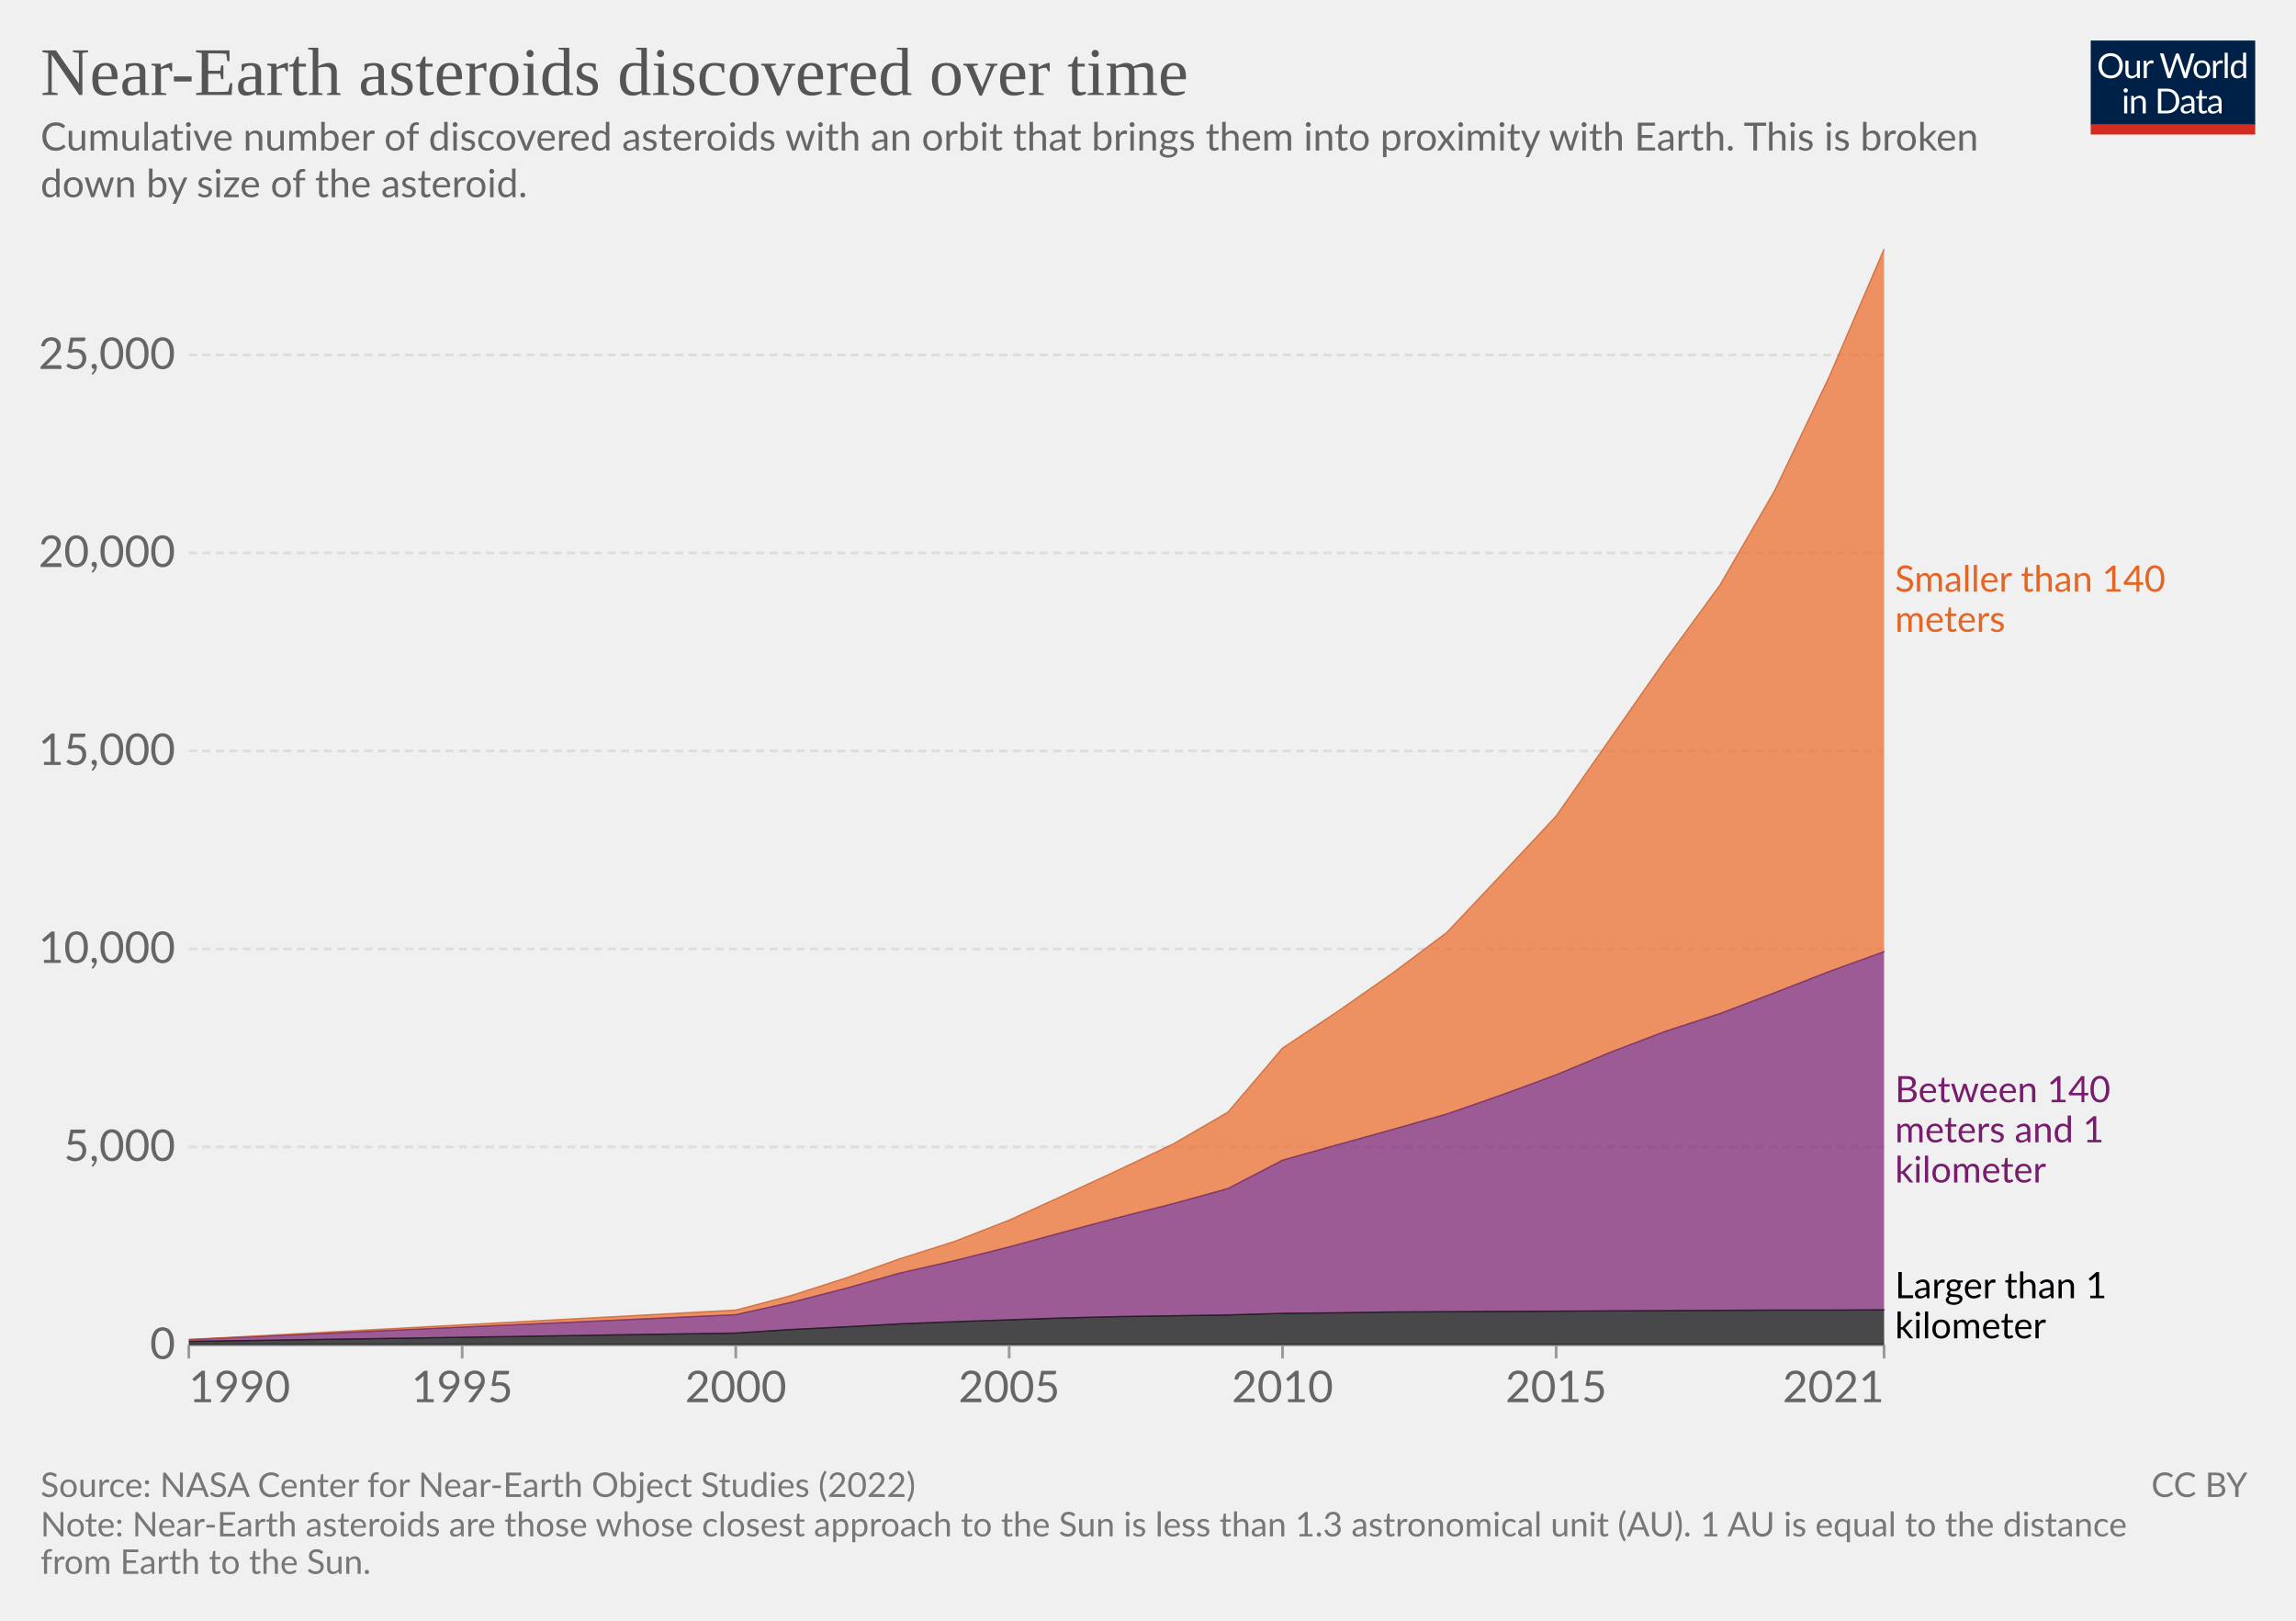
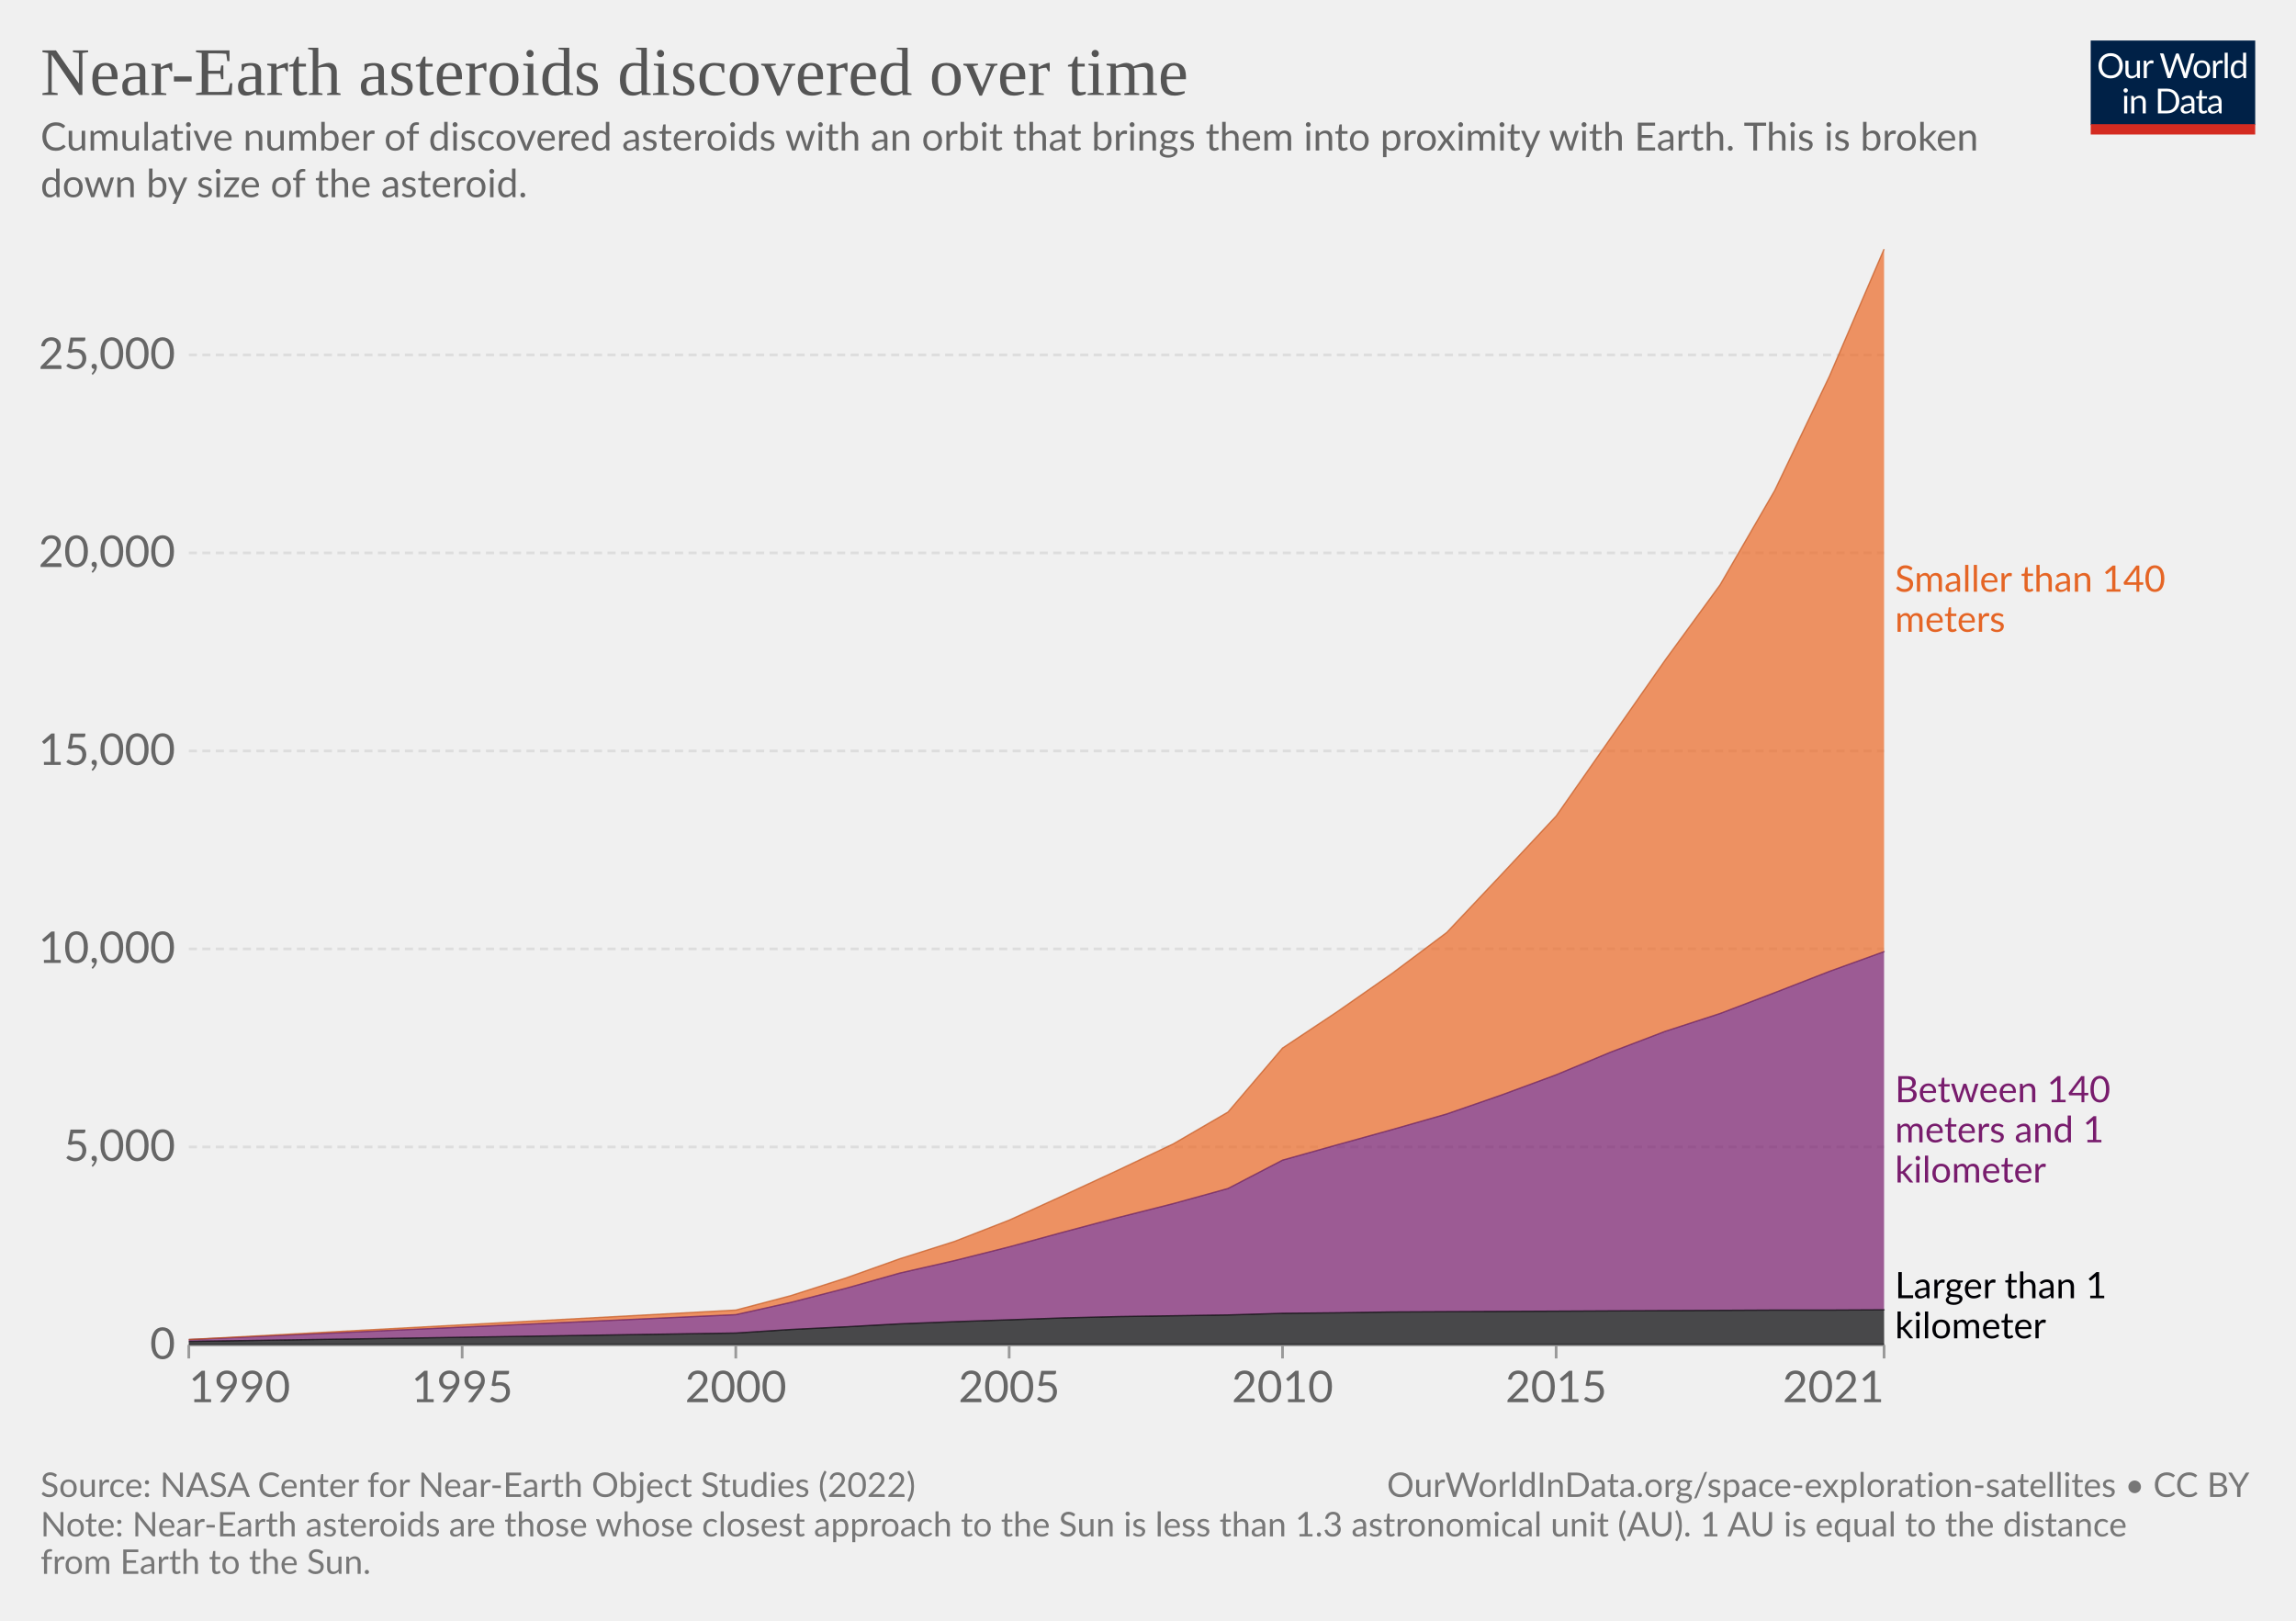
<svg xmlns="http://www.w3.org/2000/svg" version="1.1" style="font-family:Lato,'Helvetica Neue',Helvetica,Arial,sans-serif;font-size:18px;background-color:#fff;text-rendering:geometricPrecision;-webkit-font-smoothing:antialiased" width="850" height="600" viewBox="0 0 850 600">
  <g class="HeaderView">
    <g transform="matrix(.29 0 0 .29 774 15)">
      <svg className="owidLog" width="210" height="120" viewBox="0 0 210 120" fill="none">
        <g clip-path="url(#a)">
          <path d="M0 0h210v107.89H0V0z" fill="#002147" />
          <path d="M40.98 32.25c0 2.36-.38 4.53-1.12 6.51a14.26 14.26 0 0 1-8.1 8.4c-1.9.78-4.02 1.17-6.34 1.17a16.6 16.6 0 0 1-6.33-1.17 14.31 14.31 0 0 1-8.08-8.4 18.29 18.29 0 0 1-1.12-6.51c0-2.36.38-4.53 1.12-6.5.75-1.97 1.8-3.67 3.17-5.1a14.32 14.32 0 0 1 4.9-3.34c1.92-.8 4.03-1.19 6.34-1.19 2.32 0 4.43.4 6.34 1.19 1.92.8 3.56 1.9 4.93 3.34a14.87 14.87 0 0 1 3.17 5.1 18.1 18.1 0 0 1 1.12 6.5zm-4.38 0c0-1.94-.26-3.68-.8-5.22a10.91 10.91 0 0 0-2.24-3.89 9.68 9.68 0 0 0-3.52-2.46 11.95 11.95 0 0 0-4.62-.86c-1.68 0-3.21.28-4.6.86a9.88 9.88 0 0 0-3.54 2.46 10.91 10.91 0 0 0-2.24 3.9c-.53 1.53-.8 3.27-.8 5.2 0 1.94.27 3.68.8 5.22a11.17 11.17 0 0 0 2.24 3.9 10.01 10.01 0 0 0 3.55 2.44c1.38.56 2.9.83 4.6.83s3.24-.27 4.61-.83a9.8 9.8 0 0 0 3.52-2.44 11.17 11.17 0 0 0 2.25-3.9c.53-1.54.8-3.28.8-5.21zm26.22-6.54V48H60.5c-.56 0-.9-.27-1.05-.81l-.31-2.4a12.45 12.45 0 0 1-3.26 2.6c-1.2.64-2.58.96-4.13.96-1.22 0-2.3-.2-3.24-.6a6.52 6.52 0 0 1-2.33-1.7 7.37 7.37 0 0 1-1.43-2.67c-.3-1.04-.46-2.2-.46-3.45V25.7h3.91v14.22c0 1.68.38 2.99 1.15 3.91.77.93 1.96 1.39 3.54 1.39 1.16 0 2.24-.27 3.23-.82a10.42 10.42 0 0 0 2.8-2.28V25.7h3.91zm8.61 4.47a9.94 9.94 0 0 1 2.6-3.56 5.64 5.64 0 0 1 3.76-1.3c.47 0 .92.05 1.34.15.44.1.83.27 1.17.49l-.3 2.92c-.09.37-.3.55-.66.55-.2 0-.5-.04-.9-.13a6.21 6.21 0 0 0-3.24.18 4.23 4.23 0 0 0-1.47.92c-.42.4-.81.9-1.17 1.5-.33.58-.64 1.26-.92 2.02V48H67.7V25.71h2.25c.42 0 .72.08.88.25.16.16.27.44.33.83l.26 3.39zm61.16-13.7L122.75 48h-3.82l-7.99-24.05a21.95 21.95 0 0 1-.42-1.58 38.36 38.36 0 0 1-.44 1.58L102.05 48h-3.83L88.4 16.47h3.54c.38 0 .7.1.95.29.26.2.43.43.5.73l6.52 21.9.28 1.28.29 1.46.3-1.46.38-1.27 7.41-21.91c.1-.25.26-.48.51-.69.27-.22.58-.33.95-.33h1.23c.38 0 .69.1.92.29a1.77 1.77 0 0 1 .53.73l7.4 21.9a28.4 28.4 0 0 1 .68 2.62 29.52 29.52 0 0 1 .52-2.61l6.54-21.91a1.31 1.31 0 0 1 .48-.7c.27-.21.58-.32.95-.32h3.32zm9.35 8.88c1.63 0 3.1.27 4.4.82a9.43 9.43 0 0 1 5.46 5.94c.5 1.4.74 2.98.74 4.73 0 1.76-.25 3.34-.74 4.75a9.43 9.43 0 0 1-5.46 5.92c-1.3.52-2.77.79-4.4.79-1.64 0-3.12-.27-4.44-.8a9.42 9.42 0 0 1-3.35-2.3c-.92-1-1.63-2.2-2.13-3.61-.49-1.41-.73-3-.73-4.75s.24-3.33.73-4.73c.5-1.43 1.2-2.64 2.13-3.63a9.4 9.4 0 0 1 3.35-2.31c1.32-.55 2.8-.82 4.44-.82zm0 19.89c2.2 0 3.84-.73 4.93-2.2 1.08-1.48 1.63-3.54 1.63-6.18 0-2.66-.55-4.72-1.63-6.2-1.09-1.49-2.73-2.23-4.93-2.23-1.12 0-2.09.2-2.93.57a5.71 5.71 0 0 0-2.06 1.65 7.5 7.5 0 0 0-1.24 2.67c-.26 1.04-.4 2.22-.4 3.54 0 2.64.55 4.7 1.64 6.18 1.1 1.47 2.76 2.2 4.99 2.2zm17.97-15.07a9.94 9.94 0 0 1 2.6-3.56 5.64 5.64 0 0 1 3.76-1.3c.47 0 .91.05 1.34.15.44.1.83.27 1.16.49l-.28 2.92c-.09.37-.31.55-.66.55-.2 0-.5-.04-.9-.13a6.2 6.2 0 0 0-3.24.18 4.23 4.23 0 0 0-1.47.92c-.43.4-.82.9-1.17 1.5a13.1 13.1 0 0 0-.92 2.02V48h-3.94V25.71h2.24c.43 0 .72.08.88.25.17.16.28.44.33.83l.27 3.39zm15.04-14.59V48h-3.92V15.6h3.92zm19.55 15.43a6.22 6.22 0 0 0-2.38-2.05 6.7 6.7 0 0 0-2.86-.6c-2.07 0-3.66.75-4.77 2.23-1.12 1.48-1.68 3.6-1.68 6.33 0 1.46.13 2.7.38 3.74a7.29 7.29 0 0 0 1.1 2.56 4.35 4.35 0 0 0 1.78 1.45c.7.3 1.5.46 2.4.46 1.29 0 2.41-.3 3.36-.88a9.6 9.6 0 0 0 2.67-2.49V31.02zm3.91-15.43V48h-2.33c-.56 0-.9-.27-1.06-.81l-.35-2.71a12.13 12.13 0 0 1-3.25 2.77 8.28 8.28 0 0 1-4.23 1.06 7.31 7.31 0 0 1-6.14-2.9c-.73-.96-1.3-2.15-1.69-3.57a18.35 18.35 0 0 1 .07-9.48 11.29 11.29 0 0 1 1.89-3.7 8.7 8.7 0 0 1 7.06-3.34 7.96 7.96 0 0 1 6.12 2.62V15.59h3.91zM46.61 70.71V93H42.7V70.71h3.91zm.84-7c0 .39-.08.75-.24 1.09a2.81 2.81 0 0 1-1.52 1.47 2.67 2.67 0 0 1-2.16 0 2.9 2.9 0 0 1-1.45-1.47 2.67 2.67 0 0 1 0-2.16c.15-.35.35-.65.6-.9.25-.27.53-.47.85-.62a2.67 2.67 0 0 1 2.16 0c.35.15.65.35.9.62.27.25.47.55.62.9.16.34.24.7.24 1.08zm7.97 10.24c.49-.54 1-1.04 1.54-1.48a9.85 9.85 0 0 1 3.66-1.84 8.96 8.96 0 0 1 5.43.35c.94.4 1.72.97 2.33 1.71a7.36 7.36 0 0 1 1.43 2.67c.32 1.04.49 2.19.49 3.45V93h-3.94V78.81c0-1.69-.4-3-1.17-3.92-.76-.93-1.93-1.4-3.5-1.4a6.6 6.6 0 0 0-3.25.83c-1 .56-1.92 1.31-2.77 2.27V93h-3.94V70.71h2.35c.56 0 .9.28 1.04.82l.3 2.42zm57.7 3.3c0 2.36-.37 4.5-1.11 6.44a14.3 14.3 0 0 1-3.17 4.98 14.1 14.1 0 0 1-4.93 3.2c-1.9.76-4.02 1.13-6.33 1.13H85.8V61.47h11.77c2.31 0 4.42.39 6.33 1.15a13.8 13.8 0 0 1 8.1 8.18 17.75 17.75 0 0 1 1.12 6.45zm-4.37 0c0-1.94-.26-3.67-.8-5.2a10.94 10.94 0 0 0-2.23-3.87 9.57 9.57 0 0 0-3.53-2.42 12.23 12.23 0 0 0-4.61-.83h-7.5v24.62h7.5c1.7 0 3.24-.28 4.61-.84a9.7 9.7 0 0 0 3.53-2.4 10.94 10.94 0 0 0 2.24-3.87c.53-1.53.8-3.26.8-5.2zm19.8 5.72c-1.8.06-3.34.2-4.62.44-1.26.22-2.3.51-3.1.88-.8.36-1.37.8-1.74 1.3-.35.5-.53 1.05-.53 1.67 0 .58.1 1.1.3 1.52a3 3 0 0 0 .76 1.05c.34.27.73.46 1.17.6a6.13 6.13 0 0 0 1.45.17 7.28 7.28 0 0 0 3.5-.81 11.95 11.95 0 0 0 2.82-2.2v-4.62zm-12.65-9.11a12.73 12.73 0 0 1 3.98-2.66c1.43-.59 3-.88 4.73-.88 1.25 0 2.36.2 3.33.61a6.81 6.81 0 0 1 3.94 4.38c.33 1.04.5 2.19.5 3.43V93h-1.74a1.8 1.8 0 0 1-.88-.18c-.2-.13-.36-.38-.48-.74l-.44-2.12-1.72 1.46a9.48 9.48 0 0 1-3.74 1.7c-.69.15-1.46.23-2.3.23-.87 0-1.69-.12-2.45-.35a5.34 5.34 0 0 1-3.34-2.93 6.64 6.64 0 0 1-.49-2.64c0-.88.25-1.72.73-2.53a6.33 6.33 0 0 1 2.35-2.17c1.09-.63 2.5-1.15 4.25-1.54 1.75-.41 3.89-.65 6.42-.7v-1.75c0-1.73-.37-3.03-1.12-3.91-.75-.9-1.84-1.34-3.28-1.34-.97 0-1.78.12-2.44.37-.64.23-1.2.5-1.7.81l-1.23.82c-.33.23-.67.35-1 .35-.27 0-.5-.07-.69-.2a2.1 2.1 0 0 1-.48-.53l-.7-1.25zm27.67 19.5c-1.76 0-3.12-.5-4.07-1.48-.94-.98-1.41-2.4-1.41-4.25V74h-2.68a.9.9 0 0 1-.6-.2c-.16-.14-.24-.36-.24-.66v-1.56l3.65-.46.9-6.89a.9.9 0 0 1 .29-.52.88.88 0 0 1 .62-.22H142v7.67h6.44V74H142v13.38c0 .94.22 1.63.68 2.09.45.45 1.04.68 1.76.68a3.21 3.21 0 0 0 1.85-.53l.55-.35c.16-.12.3-.18.41-.18.2 0 .4.13.55.38l1.15 1.87a7.45 7.45 0 0 1-2.44 1.5 8.53 8.53 0 0 1-2.95.52zm19.68-10.4c-1.8.07-3.34.21-4.62.45-1.26.22-2.3.51-3.1.88-.8.36-1.37.8-1.74 1.3-.35.5-.53 1.05-.53 1.67 0 .58.1 1.1.3 1.52a2.9 2.9 0 0 0 .76 1.05c.34.27.73.46 1.17.6a6.13 6.13 0 0 0 1.45.17 7.3 7.3 0 0 0 3.5-.81 12.04 12.04 0 0 0 2.82-2.2v-4.62zm-12.65-9.1a12.72 12.72 0 0 1 3.99-2.66c1.42-.59 3-.88 4.72-.88 1.25 0 2.36.2 3.33.61a6.81 6.81 0 0 1 3.94 4.38c.33 1.04.5 2.19.5 3.43V93h-1.74a1.8 1.8 0 0 1-.88-.18c-.2-.13-.36-.38-.48-.74l-.44-2.12-1.72 1.46a9.48 9.48 0 0 1-3.74 1.7c-.69.15-1.46.23-2.3.23-.87 0-1.69-.12-2.45-.35a5.33 5.33 0 0 1-3.34-2.93 6.62 6.62 0 0 1-.49-2.64c0-.88.25-1.72.73-2.53a6.33 6.33 0 0 1 2.35-2.17c1.09-.63 2.5-1.15 4.25-1.54a31.2 31.2 0 0 1 6.42-.7v-1.75c0-1.73-.37-3.03-1.12-3.91-.75-.9-1.84-1.34-3.28-1.34-.97 0-1.78.12-2.44.37-.64.23-1.2.5-1.7.81l-1.22.82c-.34.23-.68.35-1.02.35-.26 0-.49-.07-.68-.2a1.88 1.88 0 0 1-.48-.53l-.7-1.25zM40.98 32.25c0 2.36-.38 4.53-1.12 6.51a14.26 14.26 0 0 1-8.1 8.4c-1.9.78-4.02 1.17-6.34 1.17a16.6 16.6 0 0 1-6.33-1.17 14.31 14.31 0 0 1-8.08-8.4 18.29 18.29 0 0 1-1.12-6.51c0-2.36.38-4.53 1.12-6.5.75-1.97 1.8-3.67 3.17-5.1a14.32 14.32 0 0 1 4.9-3.34c1.92-.8 4.03-1.19 6.34-1.19 2.32 0 4.43.4 6.34 1.19 1.92.8 3.56 1.9 4.93 3.34a14.87 14.87 0 0 1 3.17 5.1 18.1 18.1 0 0 1 1.12 6.5zm-4.38 0c0-1.94-.26-3.68-.8-5.22a10.91 10.91 0 0 0-2.24-3.89 9.68 9.68 0 0 0-3.52-2.46 11.95 11.95 0 0 0-4.62-.86c-1.68 0-3.21.28-4.6.86a9.88 9.88 0 0 0-3.54 2.46 10.91 10.91 0 0 0-2.24 3.9c-.53 1.53-.8 3.27-.8 5.2 0 1.94.27 3.68.8 5.22a11.17 11.17 0 0 0 2.24 3.9 10.01 10.01 0 0 0 3.55 2.44c1.38.56 2.9.83 4.6.83s3.24-.27 4.61-.83a9.8 9.8 0 0 0 3.52-2.44 11.17 11.17 0 0 0 2.25-3.9c.53-1.54.8-3.28.8-5.21zm26.22-6.54V48H60.5c-.56 0-.9-.27-1.05-.81l-.31-2.4a12.45 12.45 0 0 1-3.26 2.6c-1.2.64-2.58.96-4.13.96-1.22 0-2.3-.2-3.24-.6a6.52 6.52 0 0 1-2.33-1.7 7.37 7.37 0 0 1-1.43-2.67c-.3-1.04-.46-2.2-.46-3.45V25.7h3.91v14.22c0 1.68.38 2.99 1.15 3.91.77.93 1.96 1.39 3.54 1.39 1.16 0 2.24-.27 3.23-.82a10.42 10.42 0 0 0 2.8-2.28V25.7h3.91zm8.61 4.47a9.94 9.94 0 0 1 2.6-3.56 5.64 5.64 0 0 1 3.76-1.3c.47 0 .92.05 1.34.15.44.1.83.27 1.17.49l-.3 2.92c-.09.37-.3.55-.66.55-.2 0-.5-.04-.9-.13a6.21 6.21 0 0 0-3.24.18 4.23 4.23 0 0 0-1.47.92c-.42.4-.81.9-1.17 1.5-.33.58-.64 1.26-.92 2.02V48H67.7V25.71h2.25c.42 0 .72.08.88.25.16.16.27.44.33.83l.26 3.39zm61.16-13.7L122.75 48h-3.82l-7.99-24.05a21.95 21.95 0 0 1-.42-1.58 38.36 38.36 0 0 1-.44 1.58L102.05 48h-3.83L88.4 16.47h3.54c.38 0 .7.1.95.29.26.2.43.43.5.73l6.52 21.9.28 1.28.29 1.46.3-1.46.38-1.27 7.41-21.91c.1-.25.26-.48.51-.69.27-.22.58-.33.95-.33h1.23c.38 0 .69.1.92.29a1.77 1.77 0 0 1 .53.73l7.4 21.9a28.4 28.4 0 0 1 .68 2.62 29.52 29.52 0 0 1 .52-2.61l6.54-21.91a1.31 1.31 0 0 1 .48-.7c.27-.21.58-.32.95-.32h3.32zm9.35 8.88c1.63 0 3.1.27 4.4.82a9.43 9.43 0 0 1 5.46 5.94c.5 1.4.74 2.98.74 4.73 0 1.76-.25 3.34-.74 4.75a9.43 9.43 0 0 1-5.46 5.92c-1.3.52-2.77.79-4.4.79-1.64 0-3.12-.27-4.44-.8a9.42 9.42 0 0 1-3.35-2.3c-.92-1-1.63-2.2-2.13-3.61-.49-1.41-.73-3-.73-4.75s.24-3.33.73-4.73c.5-1.43 1.2-2.64 2.13-3.63a9.4 9.4 0 0 1 3.35-2.31c1.32-.55 2.8-.82 4.44-.82zm0 19.89c2.2 0 3.84-.73 4.93-2.2 1.08-1.48 1.63-3.54 1.63-6.18 0-2.66-.55-4.72-1.63-6.2-1.09-1.49-2.73-2.23-4.93-2.23-1.12 0-2.09.2-2.93.57a5.71 5.71 0 0 0-2.06 1.65 7.5 7.5 0 0 0-1.24 2.67c-.26 1.04-.4 2.22-.4 3.54 0 2.64.55 4.7 1.64 6.18 1.1 1.47 2.76 2.2 4.99 2.2zm17.97-15.07a9.94 9.94 0 0 1 2.6-3.56 5.64 5.64 0 0 1 3.76-1.3c.47 0 .91.05 1.34.15.44.1.83.27 1.16.49l-.28 2.92c-.09.37-.31.55-.66.55-.2 0-.5-.04-.9-.13a6.2 6.2 0 0 0-3.24.18 4.23 4.23 0 0 0-1.47.92c-.43.4-.82.9-1.17 1.5a13.1 13.1 0 0 0-.92 2.02V48h-3.94V25.71h2.24c.43 0 .72.08.88.25.17.16.28.44.33.83l.27 3.39zm15.04-14.59V48h-3.92V15.6h3.92zm19.55 15.43a6.22 6.22 0 0 0-2.38-2.05 6.7 6.7 0 0 0-2.86-.6c-2.07 0-3.66.75-4.77 2.23-1.12 1.48-1.68 3.6-1.68 6.33 0 1.46.13 2.7.38 3.74a7.29 7.29 0 0 0 1.1 2.56 4.35 4.35 0 0 0 1.78 1.45c.7.3 1.5.46 2.4.46 1.29 0 2.41-.3 3.36-.88a9.6 9.6 0 0 0 2.67-2.49V31.02zm3.91-15.43V48h-2.33c-.56 0-.9-.27-1.06-.81l-.35-2.71a12.13 12.13 0 0 1-3.25 2.77 8.28 8.28 0 0 1-4.23 1.06 7.31 7.31 0 0 1-6.14-2.9c-.73-.96-1.3-2.15-1.69-3.57a18.35 18.35 0 0 1 .07-9.48 11.29 11.29 0 0 1 1.89-3.7 8.7 8.7 0 0 1 7.06-3.34 7.96 7.96 0 0 1 6.12 2.62V15.59h3.91zM46.61 70.71V93H42.7V70.71h3.91zm.84-7c0 .39-.08.75-.24 1.09a2.81 2.81 0 0 1-1.52 1.47 2.67 2.67 0 0 1-2.16 0 2.9 2.9 0 0 1-1.45-1.47 2.67 2.67 0 0 1 0-2.16c.15-.35.35-.65.6-.9.25-.27.53-.47.85-.62a2.67 2.67 0 0 1 2.16 0c.35.15.65.35.9.62.27.25.47.55.62.9.16.34.24.7.24 1.08zm7.97 10.24c.49-.54 1-1.04 1.54-1.48a9.85 9.85 0 0 1 3.66-1.84 8.96 8.96 0 0 1 5.43.35c.94.4 1.72.97 2.33 1.71a7.36 7.36 0 0 1 1.43 2.67c.32 1.04.49 2.19.49 3.45V93h-3.94V78.81c0-1.69-.4-3-1.17-3.92-.76-.93-1.93-1.4-3.5-1.4a6.6 6.6 0 0 0-3.25.83c-1 .56-1.92 1.31-2.77 2.27V93h-3.94V70.71h2.35c.56 0 .9.28 1.04.82l.3 2.42zm57.7 3.3c0 2.36-.37 4.5-1.11 6.44a14.3 14.3 0 0 1-3.17 4.98 14.1 14.1 0 0 1-4.93 3.2c-1.9.76-4.02 1.13-6.33 1.13H85.8V61.47h11.77c2.31 0 4.42.39 6.33 1.15a13.8 13.8 0 0 1 8.1 8.18 17.75 17.75 0 0 1 1.12 6.45zm-4.37 0c0-1.94-.26-3.67-.8-5.2a10.94 10.94 0 0 0-2.23-3.87 9.57 9.57 0 0 0-3.53-2.42 12.23 12.23 0 0 0-4.61-.83h-7.5v24.62h7.5c1.7 0 3.24-.28 4.61-.84a9.7 9.7 0 0 0 3.53-2.4 10.94 10.94 0 0 0 2.24-3.87c.53-1.53.8-3.26.8-5.2zm19.8 5.72c-1.8.06-3.34.2-4.62.44-1.26.22-2.3.51-3.1.88-.8.36-1.37.8-1.74 1.3-.35.5-.53 1.05-.53 1.67 0 .58.1 1.1.3 1.52a3 3 0 0 0 .76 1.05c.34.27.73.46 1.17.6a6.13 6.13 0 0 0 1.45.17 7.28 7.28 0 0 0 3.5-.81 11.95 11.95 0 0 0 2.82-2.2v-4.62zm-12.65-9.11a12.73 12.73 0 0 1 3.98-2.66c1.43-.59 3-.88 4.73-.88 1.25 0 2.36.2 3.33.61a6.81 6.81 0 0 1 3.94 4.38c.33 1.04.5 2.19.5 3.43V93h-1.74a1.8 1.8 0 0 1-.88-.18c-.2-.13-.36-.38-.48-.74l-.44-2.12-1.72 1.46a9.48 9.48 0 0 1-3.74 1.7c-.69.15-1.46.23-2.3.23-.87 0-1.69-.12-2.45-.35a5.34 5.34 0 0 1-3.34-2.93 6.64 6.64 0 0 1-.49-2.64c0-.88.25-1.72.73-2.53a6.33 6.33 0 0 1 2.35-2.17c1.09-.63 2.5-1.15 4.25-1.54 1.75-.41 3.89-.65 6.42-.7v-1.75c0-1.73-.37-3.03-1.12-3.91-.75-.9-1.84-1.34-3.28-1.34-.97 0-1.78.12-2.44.37-.64.23-1.2.5-1.7.81l-1.23.82c-.33.23-.67.35-1 .35-.27 0-.5-.07-.69-.2a2.1 2.1 0 0 1-.48-.53l-.7-1.25zm27.67 19.5c-1.76 0-3.12-.5-4.07-1.48-.94-.98-1.41-2.4-1.41-4.25V74h-2.68a.9.9 0 0 1-.6-.2c-.16-.14-.24-.36-.24-.66v-1.56l3.65-.46.9-6.89a.9.9 0 0 1 .29-.52.88.88 0 0 1 .62-.22H142v7.67h6.44V74H142v13.38c0 .94.22 1.63.68 2.09.45.45 1.04.68 1.76.68a3.21 3.21 0 0 0 1.85-.53l.55-.35c.16-.12.3-.18.41-.18.2 0 .4.13.55.38l1.15 1.87a7.45 7.45 0 0 1-2.44 1.5 8.53 8.53 0 0 1-2.95.52zm19.68-10.4c-1.8.07-3.34.21-4.62.45-1.26.22-2.3.51-3.1.88-.8.36-1.37.8-1.74 1.3-.35.5-.53 1.05-.53 1.67 0 .58.1 1.1.3 1.52a2.9 2.9 0 0 0 .76 1.05c.34.27.73.46 1.17.6a6.13 6.13 0 0 0 1.45.17 7.3 7.3 0 0 0 3.5-.81 12.04 12.04 0 0 0 2.82-2.2v-4.62zm-12.65-9.1a12.72 12.72 0 0 1 3.99-2.66c1.42-.59 3-.88 4.72-.88 1.25 0 2.36.2 3.33.61a6.81 6.81 0 0 1 3.94 4.38c.33 1.04.5 2.19.5 3.43V93h-1.74a1.8 1.8 0 0 1-.88-.18c-.2-.13-.36-.38-.48-.74l-.44-2.12-1.72 1.46a9.48 9.48 0 0 1-3.74 1.7c-.69.15-1.46.23-2.3.23-.87 0-1.69-.12-2.45-.35a5.33 5.33 0 0 1-3.34-2.93 6.62 6.62 0 0 1-.49-2.64c0-.88.25-1.72.73-2.53a6.33 6.33 0 0 1 2.35-2.17c1.09-.63 2.5-1.15 4.25-1.54a31.2 31.2 0 0 1 6.42-.7v-1.75c0-1.73-.37-3.03-1.12-3.91-.75-.9-1.84-1.34-3.28-1.34-.97 0-1.78.12-2.44.37-.64.23-1.2.5-1.7.81l-1.22.82c-.34.23-.68.35-1.02.35-.26 0-.49-.07-.68-.2a1.88 1.88 0 0 1-.48-.53l-.7-1.25zM40.98 32.25c0 2.36-.38 4.53-1.12 6.51a14.26 14.26 0 0 1-8.1 8.4c-1.9.78-4.02 1.17-6.34 1.17a16.6 16.6 0 0 1-6.33-1.17 14.31 14.31 0 0 1-8.08-8.4 18.29 18.29 0 0 1-1.12-6.51c0-2.36.38-4.53 1.12-6.5.75-1.97 1.8-3.67 3.17-5.1a14.32 14.32 0 0 1 4.9-3.34c1.92-.8 4.03-1.19 6.34-1.19 2.32 0 4.43.4 6.34 1.19 1.92.8 3.56 1.9 4.93 3.34a14.87 14.87 0 0 1 3.17 5.1 18.1 18.1 0 0 1 1.12 6.5zm-4.38 0c0-1.94-.26-3.68-.8-5.22a10.91 10.91 0 0 0-2.24-3.89 9.68 9.68 0 0 0-3.52-2.46 11.95 11.95 0 0 0-4.62-.86c-1.68 0-3.21.28-4.6.86a9.88 9.88 0 0 0-3.54 2.46 10.91 10.91 0 0 0-2.24 3.9c-.53 1.53-.8 3.27-.8 5.2 0 1.94.27 3.68.8 5.22a11.17 11.17 0 0 0 2.24 3.9 10.01 10.01 0 0 0 3.55 2.44c1.38.56 2.9.83 4.6.83s3.24-.27 4.61-.83a9.8 9.8 0 0 0 3.52-2.44 11.17 11.17 0 0 0 2.25-3.9c.53-1.54.8-3.28.8-5.21zm26.22-6.54V48H60.5c-.56 0-.9-.27-1.05-.81l-.31-2.4a12.45 12.45 0 0 1-3.26 2.6c-1.2.64-2.58.96-4.13.96-1.22 0-2.3-.2-3.24-.6a6.52 6.52 0 0 1-2.33-1.7 7.37 7.37 0 0 1-1.43-2.67c-.3-1.04-.46-2.2-.46-3.45V25.7h3.91v14.22c0 1.68.38 2.99 1.15 3.91.77.93 1.96 1.39 3.54 1.39 1.16 0 2.24-.27 3.23-.82a10.42 10.42 0 0 0 2.8-2.28V25.7h3.91zm8.61 4.47a9.94 9.94 0 0 1 2.6-3.56 5.64 5.64 0 0 1 3.76-1.3c.47 0 .92.05 1.34.15.44.1.83.27 1.17.49l-.3 2.92c-.09.37-.3.55-.66.55-.2 0-.5-.04-.9-.13a6.21 6.21 0 0 0-3.24.18 4.23 4.23 0 0 0-1.47.92c-.42.4-.81.9-1.17 1.5-.33.58-.64 1.26-.92 2.02V48H67.7V25.71h2.25c.42 0 .72.08.88.25.16.16.27.44.33.83l.26 3.39zm61.16-13.7L122.75 48h-3.82l-7.99-24.05a21.95 21.95 0 0 1-.42-1.58 38.36 38.36 0 0 1-.44 1.58L102.05 48h-3.83L88.4 16.47h3.54c.38 0 .7.1.95.29.26.2.43.43.5.73l6.52 21.9.28 1.28.29 1.46.3-1.46.38-1.27 7.41-21.91c.1-.25.26-.48.51-.69.27-.22.58-.33.95-.33h1.23c.38 0 .69.1.92.29a1.77 1.77 0 0 1 .53.73l7.4 21.9a28.4 28.4 0 0 1 .68 2.62 29.52 29.52 0 0 1 .52-2.61l6.54-21.91a1.31 1.31 0 0 1 .48-.7c.27-.21.58-.32.95-.32h3.32zm9.35 8.88c1.63 0 3.1.27 4.4.82a9.43 9.43 0 0 1 5.46 5.94c.5 1.4.74 2.98.74 4.73 0 1.76-.25 3.34-.74 4.75a9.43 9.43 0 0 1-5.46 5.92c-1.3.52-2.77.79-4.4.79-1.64 0-3.12-.27-4.44-.8a9.42 9.42 0 0 1-3.35-2.3c-.92-1-1.63-2.2-2.13-3.61-.49-1.41-.73-3-.73-4.75s.24-3.33.73-4.73c.5-1.43 1.2-2.64 2.13-3.63a9.4 9.4 0 0 1 3.35-2.31c1.32-.55 2.8-.82 4.44-.82zm0 19.89c2.2 0 3.84-.73 4.93-2.2 1.08-1.48 1.63-3.54 1.63-6.18 0-2.66-.55-4.72-1.63-6.2-1.09-1.49-2.73-2.23-4.93-2.23-1.12 0-2.09.2-2.93.57a5.71 5.71 0 0 0-2.06 1.65 7.5 7.5 0 0 0-1.24 2.67c-.26 1.04-.4 2.22-.4 3.54 0 2.64.55 4.7 1.64 6.18 1.1 1.47 2.76 2.2 4.99 2.2zm17.97-15.07a9.94 9.94 0 0 1 2.6-3.56 5.64 5.64 0 0 1 3.76-1.3c.47 0 .91.05 1.34.15.44.1.83.27 1.16.49l-.28 2.92c-.09.37-.31.55-.66.55-.2 0-.5-.04-.9-.13a6.2 6.2 0 0 0-3.24.18 4.23 4.23 0 0 0-1.47.92c-.43.4-.82.9-1.17 1.5a13.1 13.1 0 0 0-.92 2.02V48h-3.94V25.71h2.24c.43 0 .72.08.88.25.17.16.28.44.33.83l.27 3.39zm15.04-14.59V48h-3.92V15.6h3.92zm19.55 15.43a6.22 6.22 0 0 0-2.38-2.05 6.7 6.7 0 0 0-2.86-.6c-2.07 0-3.66.75-4.77 2.23-1.12 1.48-1.68 3.6-1.68 6.33 0 1.46.13 2.7.38 3.74a7.29 7.29 0 0 0 1.1 2.56 4.35 4.35 0 0 0 1.78 1.45c.7.3 1.5.46 2.4.46 1.29 0 2.41-.3 3.36-.88a9.6 9.6 0 0 0 2.67-2.49V31.02zm3.91-15.43V48h-2.33c-.56 0-.9-.27-1.06-.81l-.35-2.71a12.13 12.13 0 0 1-3.25 2.77 8.28 8.28 0 0 1-4.23 1.06 7.31 7.31 0 0 1-6.14-2.9c-.73-.96-1.3-2.15-1.69-3.57a18.35 18.35 0 0 1 .07-9.48 11.29 11.29 0 0 1 1.89-3.7 8.7 8.7 0 0 1 7.06-3.34 7.96 7.96 0 0 1 6.12 2.62V15.59h3.91zM46.61 70.71V93H42.7V70.71h3.91zm.84-7c0 .39-.08.75-.24 1.09a2.81 2.81 0 0 1-1.52 1.47 2.67 2.67 0 0 1-2.16 0 2.9 2.9 0 0 1-1.45-1.47 2.67 2.67 0 0 1 0-2.16c.15-.35.35-.65.6-.9.25-.27.53-.47.85-.62a2.67 2.67 0 0 1 2.16 0c.35.15.65.35.9.62.27.25.47.55.62.9.16.34.24.7.24 1.08zm7.97 10.24c.49-.54 1-1.04 1.54-1.48a9.85 9.85 0 0 1 3.66-1.84 8.96 8.96 0 0 1 5.43.35c.94.4 1.72.97 2.33 1.71a7.36 7.36 0 0 1 1.43 2.67c.32 1.04.49 2.19.49 3.45V93h-3.94V78.81c0-1.69-.4-3-1.17-3.92-.76-.93-1.93-1.4-3.5-1.4a6.6 6.6 0 0 0-3.25.83c-1 .56-1.92 1.31-2.77 2.27V93h-3.94V70.71h2.35c.56 0 .9.28 1.04.82l.3 2.42zm57.7 3.3c0 2.36-.37 4.5-1.11 6.44a14.3 14.3 0 0 1-3.17 4.98 14.1 14.1 0 0 1-4.93 3.2c-1.9.76-4.02 1.13-6.33 1.13H85.8V61.47h11.77c2.31 0 4.42.39 6.33 1.15a13.8 13.8 0 0 1 8.1 8.18 17.75 17.75 0 0 1 1.12 6.45zm-4.37 0c0-1.94-.26-3.67-.8-5.2a10.94 10.94 0 0 0-2.23-3.87 9.57 9.57 0 0 0-3.53-2.42 12.23 12.23 0 0 0-4.61-.83h-7.5v24.62h7.5c1.7 0 3.24-.28 4.61-.84a9.7 9.7 0 0 0 3.53-2.4 10.94 10.94 0 0 0 2.24-3.87c.53-1.53.8-3.26.8-5.2zm19.8 5.72c-1.8.06-3.34.2-4.62.44-1.26.22-2.3.51-3.1.88-.8.36-1.37.8-1.74 1.3-.35.5-.53 1.05-.53 1.67 0 .58.1 1.1.3 1.52a3 3 0 0 0 .76 1.05c.34.27.73.46 1.17.6a6.13 6.13 0 0 0 1.45.17 7.28 7.28 0 0 0 3.5-.81 11.95 11.95 0 0 0 2.82-2.2v-4.62zm-12.65-9.11a12.73 12.73 0 0 1 3.98-2.66c1.43-.59 3-.88 4.73-.88 1.25 0 2.36.2 3.33.61a6.81 6.81 0 0 1 3.94 4.38c.33 1.04.5 2.19.5 3.43V93h-1.74a1.8 1.8 0 0 1-.88-.18c-.2-.13-.36-.38-.48-.74l-.44-2.12-1.72 1.46a9.48 9.48 0 0 1-3.74 1.7c-.69.15-1.46.23-2.3.23-.87 0-1.69-.12-2.45-.35a5.34 5.34 0 0 1-3.34-2.93 6.64 6.64 0 0 1-.49-2.64c0-.88.25-1.72.73-2.53a6.33 6.33 0 0 1 2.35-2.17c1.09-.63 2.5-1.15 4.25-1.54 1.75-.41 3.89-.65 6.42-.7v-1.75c0-1.73-.37-3.03-1.12-3.91-.75-.9-1.84-1.34-3.28-1.34-.97 0-1.78.12-2.44.37-.64.23-1.2.5-1.7.81l-1.23.82c-.33.23-.67.35-1 .35-.27 0-.5-.07-.69-.2a2.1 2.1 0 0 1-.48-.53l-.7-1.25zm27.67 19.5c-1.76 0-3.12-.5-4.07-1.48-.94-.98-1.41-2.4-1.41-4.25V74h-2.68a.9.9 0 0 1-.6-.2c-.16-.14-.24-.36-.24-.66v-1.56l3.65-.46.9-6.89a.9.9 0 0 1 .29-.52.88.88 0 0 1 .62-.22H142v7.67h6.44V74H142v13.38c0 .94.22 1.63.68 2.09.45.45 1.04.68 1.76.68a3.21 3.21 0 0 0 1.85-.53l.55-.35c.16-.12.3-.18.41-.18.2 0 .4.13.55.38l1.15 1.87a7.45 7.45 0 0 1-2.44 1.5 8.53 8.53 0 0 1-2.95.52zm19.68-10.4c-1.8.07-3.34.21-4.62.45-1.26.22-2.3.51-3.1.88-.8.36-1.37.8-1.74 1.3-.35.5-.53 1.05-.53 1.67 0 .58.1 1.1.3 1.52a2.9 2.9 0 0 0 .76 1.05c.34.27.73.46 1.17.6a6.13 6.13 0 0 0 1.45.17 7.3 7.3 0 0 0 3.5-.81 12.04 12.04 0 0 0 2.82-2.2v-4.62zm-12.65-9.1a12.72 12.72 0 0 1 3.99-2.66c1.42-.59 3-.88 4.72-.88 1.25 0 2.36.2 3.33.61a6.81 6.81 0 0 1 3.94 4.38c.33 1.04.5 2.19.5 3.43V93h-1.74a1.8 1.8 0 0 1-.88-.18c-.2-.13-.36-.38-.48-.74l-.44-2.12-1.72 1.46a9.48 9.48 0 0 1-3.74 1.7c-.69.15-1.46.23-2.3.23-.87 0-1.69-.12-2.45-.35a5.33 5.33 0 0 1-3.34-2.93 6.62 6.62 0 0 1-.49-2.64c0-.88.25-1.72.73-2.53a6.33 6.33 0 0 1 2.35-2.17c1.09-.63 2.5-1.15 4.25-1.54a31.2 31.2 0 0 1 6.42-.7v-1.75c0-1.73-.37-3.03-1.12-3.91-.75-.9-1.84-1.34-3.28-1.34-.97 0-1.78.12-2.44.37-.64.23-1.2.5-1.7.81l-1.22.82c-.34.23-.68.35-1.02.35-.26 0-.49-.07-.68-.2a1.88 1.88 0 0 1-.48-.53l-.7-1.25z" fill="#fff" />
          <path fill="#D42B21" d="M0 106.79h210V120H0z" />
        </g>
        <defs>
          <clipPath id="a">
            <path fill="#fff" d="M0 0h210v120H0z" />
          </clipPath>
        </defs>
      </svg>
    </g>
    <a href="https://ourworldindata.org/grapher/near-earth-asteroids-discovered-over-time?country=~OWID_WRL" style="font-family:&quot;Playfair Display&quot;,Georgia,&quot;Times New Roman&quot;,serif" target="_blank" rel="noopener">
      <text font-size="25.2" x="15" y="35.2" fill="#555">
        <tspan x="15" y="35.16">Near-Earth asteroids discovered over time</tspan>
      </text>
    </a>
    <text font-size="14.4" x="15" y="55.7" fill="#666">
      <tspan x="15" y="55.72">Cumulative number of discovered asteroids with an orbit that brings them into proximity with Earth. This is broken</tspan>
      <tspan x="15" y="73">down by size of the asteroid.</tspan>
    </text>
  </g>
  <g class="StackedArea">
    <defs>
      <clipPath id="b">
        <path d="M69.9 92.2h820V946h-820z" />
      </clipPath>
    </defs>
    <path fill="transparent" d="M15 92.2h820v426.9H15z" />
    <g class="DualAxisView">
      <g class="HorizontalAxis">
        <path stroke="#999" d="M69.9 497.9v5M697.5 497.9v5M171.1 497.9v5M272.4 497.9v5M373.6 497.9v5M474.8 497.9v5M576.1 497.9v5" />
        <text x="69.9" y="519.1" fill="#666" text-anchor="start" font-size="16.2">1990</text>
        <text x="697.53" y="519.1" fill="#666" text-anchor="end" font-size="16.2">2021</text>
        <text x="171.1" y="519.1" fill="#666" text-anchor="middle" font-size="16.2">1995</text>
        <text x="272.4" y="519.1" fill="#666" text-anchor="middle" font-size="16.2">2000</text>
        <text x="373.6" y="519.1" fill="#666" text-anchor="middle" font-size="16.2">2005</text>
        <text x="474.8" y="519.1" fill="#666" text-anchor="middle" font-size="16.2">2010</text>
        <text x="576.1" y="519.1" fill="#666" text-anchor="middle" font-size="16.2">2015</text>
      </g>
      <g class="VerticalAxis" text-anchor="end" fill="#666" font-size="16.2">
        <text x="64.9" y="497.9" dy=".32em">0</text>
        <text x="64.9" y="424.6" dy=".32em">5,000</text>
        <text x="64.9" y="351.3" dy=".32em">10,000</text>
        <text x="64.9" y="278" dy=".32em">15,000</text>
        <text x="64.9" y="204.7" dy=".32em">20,000</text>
        <text x="64.9" y="131.4" dy=".32em">25,000</text>
      </g>
      <g class="AxisGridLines horizontalLines">
        <path stroke="#999" d="M69.9 497.9h627.63" />
        <path stroke="#ddd" stroke-dasharray="3,2" d="M69.9 424.6h627.63M69.9 351.3h627.63M69.9 278h627.63M69.9 204.7h627.63M69.9 131.4h627.63" />
      </g>
    </g>
    <g clip-path="url(#b)">
      <g class="LineLabels" style="cursor:default">
        <g class="legendMark">
          <text font-size="13.5" font-weight="400" x="701.5" y="219.1" fill="#e56525">
            <tspan x="701.53" y="219.05">Smaller than 140</tspan>
            <tspan x="701.53" y="233.9">meters</tspan>
          </text>
        </g>
        <g class="legendMark">
          <text font-size="13.5" font-weight="400" x="701.5" y="408.1" fill="#781c6d">
            <tspan x="701.53" y="408.05">Between 140</tspan>
            <tspan x="701.53" y="422.9">meters and 1</tspan>
            <tspan x="701.53" y="437.75">kilometer</tspan>
          </text>
        </g>
        <g class="legendMark">
          <text font-size="13.5" font-weight="400" x="701.5" y="480.6" fill="#000004">
            <tspan x="701.53" y="480.6">Larger than 1</tspan>
            <tspan x="701.53" y="495.45">kilometer</tspan>
          </text>
        </g>
      </g>
      <g class="Areas">
        <path class="Larger-than-1-kilometer-area" d="m69.9 496.6 202.5-3.1 20.2-1.3 20.3-1 20.2-1.1 20.2-.8 20.3-.7 20.2-.7 20.3-.5 20.2-.3 20.3-.3 20.2-.6 20.3-.2 20.2-.3 20.3-.1 20.2-.1 20.3-.1 20.2-.1 20.2-.1 20.3-.1 20.2-.1h20.3l20.2-.1.03 13H69.9" fill="#000004" fill-opacity=".7" />
        <path class="Between-140-meters-and-1-kilometer-area" d="m69.9 495.9 202.5-9.2 20.2-4.5 20.3-5.2 20.2-5.7 20.2-4.6 20.3-5.1 20.2-5.5 20.3-5.4 20.2-5.1 20.3-5.6 20.2-10.5 20.3-5.7 20.2-5.6 20.3-5.8 20.2-7 20.3-7.5 20.2-8.4 20.2-7.7 20.3-6.6 20.2-7.7 20.3-7.9 20.2-7.3v132.6l-20.2.1H657l-20.2.1-20.3.1-20.2.1-20.2.1-20.3.1-20.2.1-20.3.1-20.2.3-20.3.2-20.2.6-20.3.3-20.2.3-20.3.5-20.2.7-20.3.7-20.2.8-20.2 1.1-20.3 1-20.2 1.3-202.5 3.1" fill="#781C6D" fill-opacity=".7" />
        <path class="Smaller-than-140-meters-area" d="M69.9 495.9 272.4 485l20.2-5.3 20.3-6.5 20.2-7.2 20.2-6.4 20.3-7.9 20.2-9.2 20.3-9.4 20.2-9.6 20.3-11.8 20.2-23.7 20.3-13.5 20.2-14.1 20.3-15.2 20.2-21.4 20.3-21.7 20.2-28.9 20.2-28.9 20.3-27.8 20.2-34.9 20.3-42.4 20.2-47v260.1l-20.2 7.3-20.3 7.9-20.2 7.7-20.3 6.6-20.2 7.7-20.2 8.4-20.3 7.5-20.2 7-20.3 5.8-20.2 5.6-20.3 5.7-20.2 10.5-20.3 5.6-20.2 5.1-20.3 5.4-20.2 5.5-20.3 5.1-20.2 4.6-20.2 5.7-20.3 5.2-20.2 4.5-202.5 9.2" fill="#EC6826" fill-opacity=".7" />
        <path class="Larger-than-1-kilometer-border" stroke-linecap="round" d="m69.9 496.6 202.5-3.1 20.2-1.3 20.3-1 20.2-1.1 20.2-.8 20.3-.7 20.2-.7 20.3-.5 20.2-.3 20.3-.3 20.2-.6 20.3-.2 20.2-.3 20.3-.1 20.2-.1 20.3-.1 20.2-.1 20.2-.1 20.3-.1 20.2-.1h20.3l20.2-.1" stroke="#000003" stroke-opacity=".7" stroke-width=".5" fill="none" />
        <path class="Between-140-meters-and-1-kilometer-border" stroke-linecap="round" d="m69.9 495.9 202.5-9.2 20.2-4.5 20.3-5.2 20.2-5.7 20.2-4.6 20.3-5.1 20.2-5.5 20.3-5.4 20.2-5.1 20.3-5.6 20.2-10.5 20.3-5.7 20.2-5.6 20.3-5.8 20.2-7 20.3-7.5 20.2-8.4 20.2-7.7 20.3-6.6 20.2-7.7 20.3-7.9 20.2-7.3" stroke="#64175B" stroke-opacity=".7" stroke-width=".5" fill="none" />
        <path class="Smaller-than-140-meters-border" stroke-linecap="round" d="M69.9 495.9 272.4 485l20.2-5.3 20.3-6.5 20.2-7.2 20.2-6.4 20.3-7.9 20.2-9.2 20.3-9.4 20.2-9.6 20.3-11.8 20.2-23.7 20.3-13.5 20.2-14.1 20.3-15.2 20.2-21.4 20.3-21.7 20.2-28.9 20.2-28.9 20.3-27.8 20.2-34.9 20.3-42.4 20.2-47" stroke="#C55720" stroke-opacity=".7" stroke-width=".5" fill="none" />
      </g>
    </g>
  </g>
  <g class="SourcesFooter" style="fill:#777">
    <g style="fill:#777">
      <text font-size="12.6" x="15" y="554.2">
        <tspan x="15" y="554.18">Source: NASA Center for Near-Earth Object Studies (2022)</tspan>
      </text>
    </g>
    <text font-size="12.6" x="15" y="568.8">
      <tspan x="15" y="568.78">Note: Near-Earth asteroids are those whose closest approach to the Sun is less than 1.3 astronomical unit (AU). 1 AU is equal to the distance</tspan>
      <tspan x="15" y="582.64">from Earth to the Sun.</tspan>
    </text>
-     <text font-size="12.6" x="796.4" y="554.2">
-       <tspan x="796.44" y="554.18">
-         <a style="fill:#777" class="cclogo" href="http://creativecommons.org/licenses/by/4.0/deed.en_US" target="_blank">CC BY</a>
+     <text font-size="12.6" x="513.4" y="554.2">
+       <tspan x="513.45" y="554.18">
+         <a target="_blank" style="fill:#777" href="https://ourworldindata.org/space-exploration-satellites">OurWorldInData.org/space-exploration-satellites</a> • <a style="fill:#777" class="cclogo" href="http://creativecommons.org/licenses/by/4.0/deed.en_US" target="_blank">CC BY</a>
      </tspan>
    </text>
  </g>
</svg>
